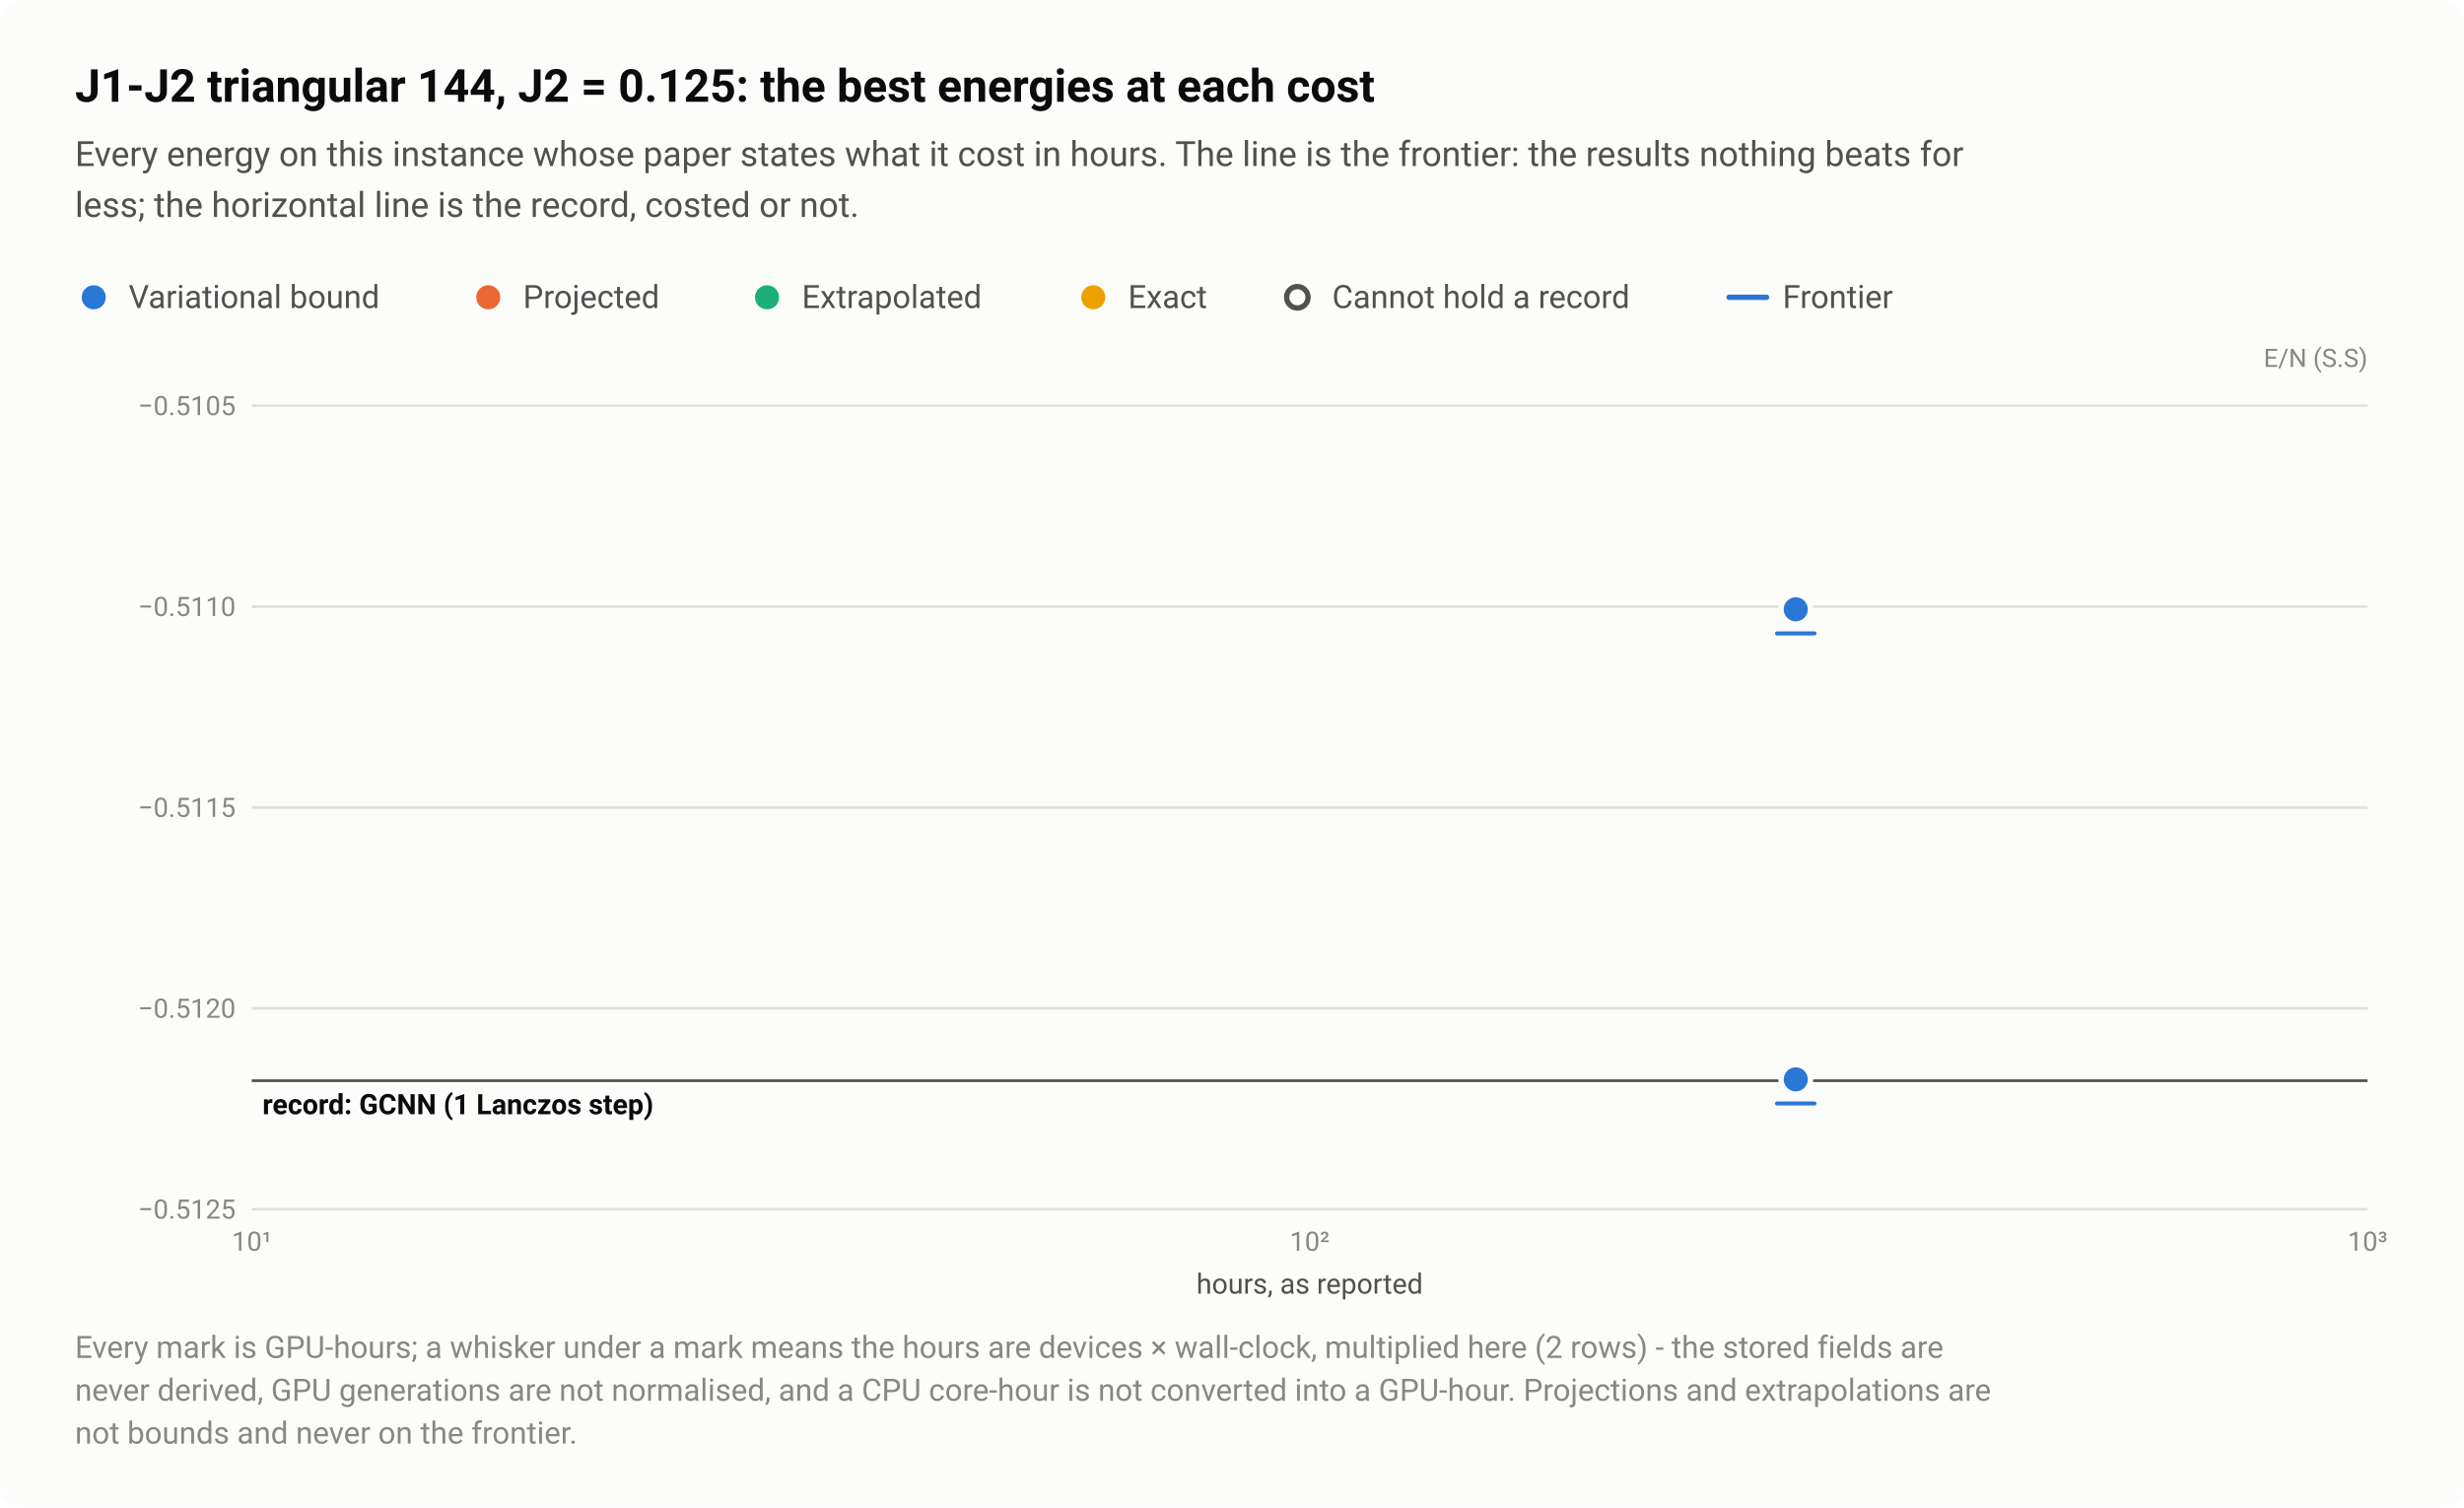
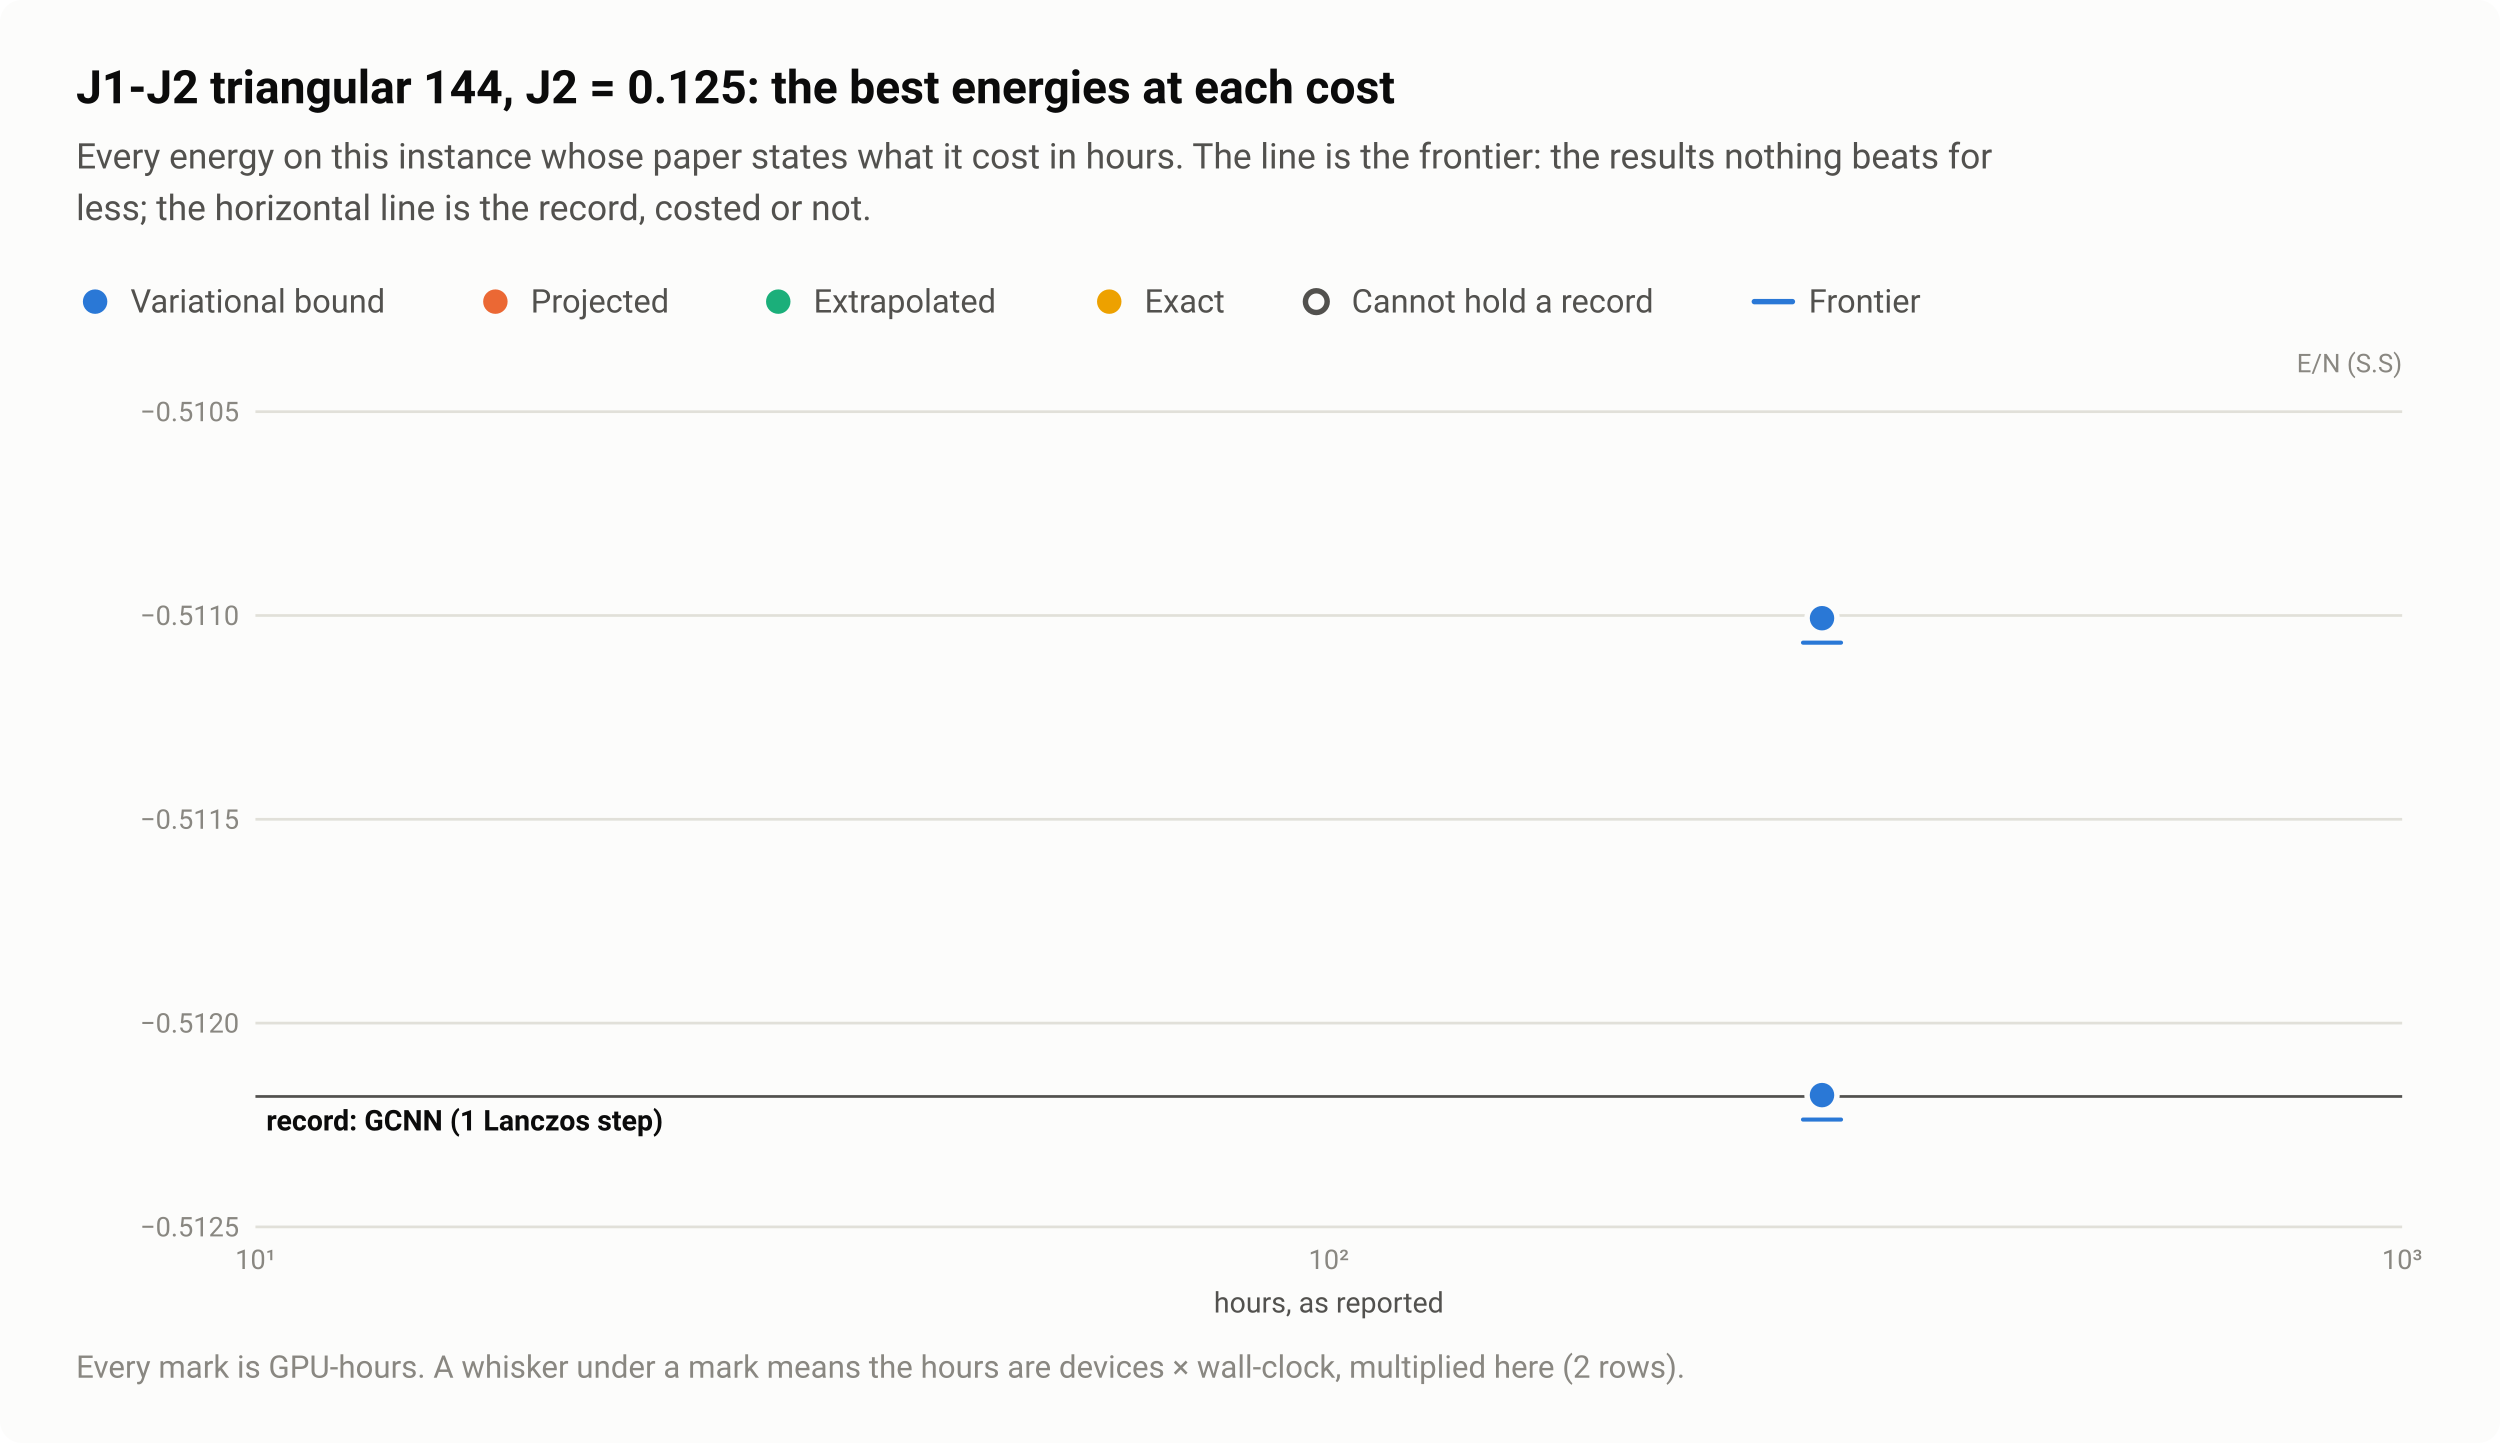
- <svg xmlns="http://www.w3.org/2000/svg" width="920" height="563" viewBox="0 0 920 563" role="img" aria-labelledby="title desc">
+ <svg xmlns="http://www.w3.org/2000/svg" width="920" height="531" viewBox="0 0 920 531" role="img" aria-labelledby="title desc">
  <style>text{font-family:system-ui,-apple-system,"Segoe UI",Roboto,"Helvetica Neue",Arial,sans-serif}</style>
-   <rect width="920" height="563" rx="8" fill="#fcfcfb" />
+   <rect width="920" height="531" rx="8" fill="#fcfcfb" />
  <text x="28" y="38" font-size="17" fill="#0b0b0b" font-weight="600">J1-J2 triangular 144, J2 = 0.125: the best energies at each cost</text>
  <text x="28" y="62" font-size="13" fill="#52514e">Every energy on this instance whose paper states what it cost in hours. The line is the frontier: the results nothing beats for</text>
  <text x="28" y="81" font-size="13" fill="#52514e">less; the horizontal line is the record, costed or not.</text>
  <circle cx="35" cy="111" r="6.5" fill="#fcfcfb" />
  <circle cx="35" cy="111" r="4.5" fill="#2a78d6" />
  <text x="48" y="115" font-size="12" fill="#52514e">Variational bound</text>
  <circle cx="182.3" cy="111" r="6.5" fill="#fcfcfb" />
  <circle cx="182.3" cy="111" r="4.5" fill="#eb6834" />
  <text x="195.3" y="115" font-size="12" fill="#52514e">Projected</text>
  <circle cx="286.4" cy="111" r="6.5" fill="#fcfcfb" />
  <circle cx="286.4" cy="111" r="4.5" fill="#1baf7a" />
  <text x="299.4" y="115" font-size="12" fill="#52514e">Extrapolated</text>
  <circle cx="408.2" cy="111" r="6.5" fill="#fcfcfb" />
  <circle cx="408.2" cy="111" r="4.5" fill="#eda100" />
  <text x="421.2" y="115" font-size="12" fill="#52514e">Exact</text>
  <circle cx="484.4" cy="111" r="6.5" fill="#fcfcfb" />
  <circle cx="484.4" cy="111" r="4" fill="#fcfcfb" stroke="#52514e" stroke-width="2" />
  <text x="497.4" y="115" font-size="12" fill="#52514e">Cannot hold a record</text>
  <path d="M645.6 111H659.6" stroke="#2a78d6" stroke-width="2" stroke-linecap="round" />
  <text x="665.6" y="115" font-size="12" fill="#52514e">Frontier</text>
  <text x="884" y="137" font-size="9.5" fill="#898781" text-anchor="end">E/N (S.S)</text>
  <path d="M94 451.5H884" stroke="#e1e0d9" stroke-width="1" />
  <text x="88" y="455" font-size="10" fill="#898781" text-anchor="end" style="font-variant-numeric:tabular-nums">−0.5125</text>
  <path d="M94 376.5H884" stroke="#e1e0d9" stroke-width="1" />
  <text x="88" y="380" font-size="10" fill="#898781" text-anchor="end" style="font-variant-numeric:tabular-nums">−0.5120</text>
  <path d="M94 301.5H884" stroke="#e1e0d9" stroke-width="1" />
  <text x="88" y="305" font-size="10" fill="#898781" text-anchor="end" style="font-variant-numeric:tabular-nums">−0.5115</text>
  <path d="M94 226.5H884" stroke="#e1e0d9" stroke-width="1" />
  <text x="88" y="230" font-size="10" fill="#898781" text-anchor="end" style="font-variant-numeric:tabular-nums">−0.5110</text>
  <path d="M94 151.5H884" stroke="#e1e0d9" stroke-width="1" />
  <text x="88" y="155" font-size="10" fill="#898781" text-anchor="end" style="font-variant-numeric:tabular-nums">−0.5105</text>
  <text x="94" y="467" font-size="10" fill="#898781" text-anchor="middle" style="font-variant-numeric:tabular-nums">10¹</text>
  <text x="489" y="467" font-size="10" fill="#898781" text-anchor="middle" style="font-variant-numeric:tabular-nums">10²</text>
  <text x="884" y="467" font-size="10" fill="#898781" text-anchor="middle" style="font-variant-numeric:tabular-nums">10³</text>
  <path d="M94 403.5H884" stroke="#52514e" stroke-width="1" />
  <text x="98" y="416" font-size="10.5" fill="#0b0b0b" font-weight="600">record: GCNN (1 Lanczos step)</text>
  <a class="pt" href="/instances/#r-J1J2_triangular_144_P_0_125-ec75679d">
    <circle cx="670.5" cy="403" r="6.5" fill="#fcfcfb" />
    <circle cx="670.5" cy="403" r="4.5" fill="#2a78d6" />
    <path d="M663.5 412H677.5" stroke="#2a78d6" stroke-width="1.5" stroke-linecap="round" />
  </a>
  <a class="pt" href="/instances/#r-J1J2_triangular_144_P_0_125-43b73564">
    <circle cx="670.5" cy="227.5" r="6.5" fill="#fcfcfb" />
    <circle cx="670.5" cy="227.5" r="4.5" fill="#2a78d6" />
    <path d="M663.5 236.5H677.5" stroke="#2a78d6" stroke-width="1.5" stroke-linecap="round" />
  </a>
  <text x="489" y="483" font-size="10.5" fill="#52514e" text-anchor="middle">hours, as reported</text>
-   <text x="28" y="507" font-size="11.5" fill="#898781">Every mark is GPU-hours; a whisker under a mark means the hours are devices × wall-clock, multiplied here (2 rows) - the stored fields are</text>
-   <text x="28" y="523" font-size="11.5" fill="#898781">never derived, GPU generations are not normalised, and a CPU core-hour is not converted into a GPU-hour. Projections and extrapolations are</text>
-   <text x="28" y="539" font-size="11.5" fill="#898781">not bounds and never on the frontier.</text>
+   <text x="28" y="507" font-size="11.5" fill="#898781">Every mark is GPU-hours. A whisker under a mark means the hours are devices × wall-clock, multiplied here (2 rows).</text>
</svg>
